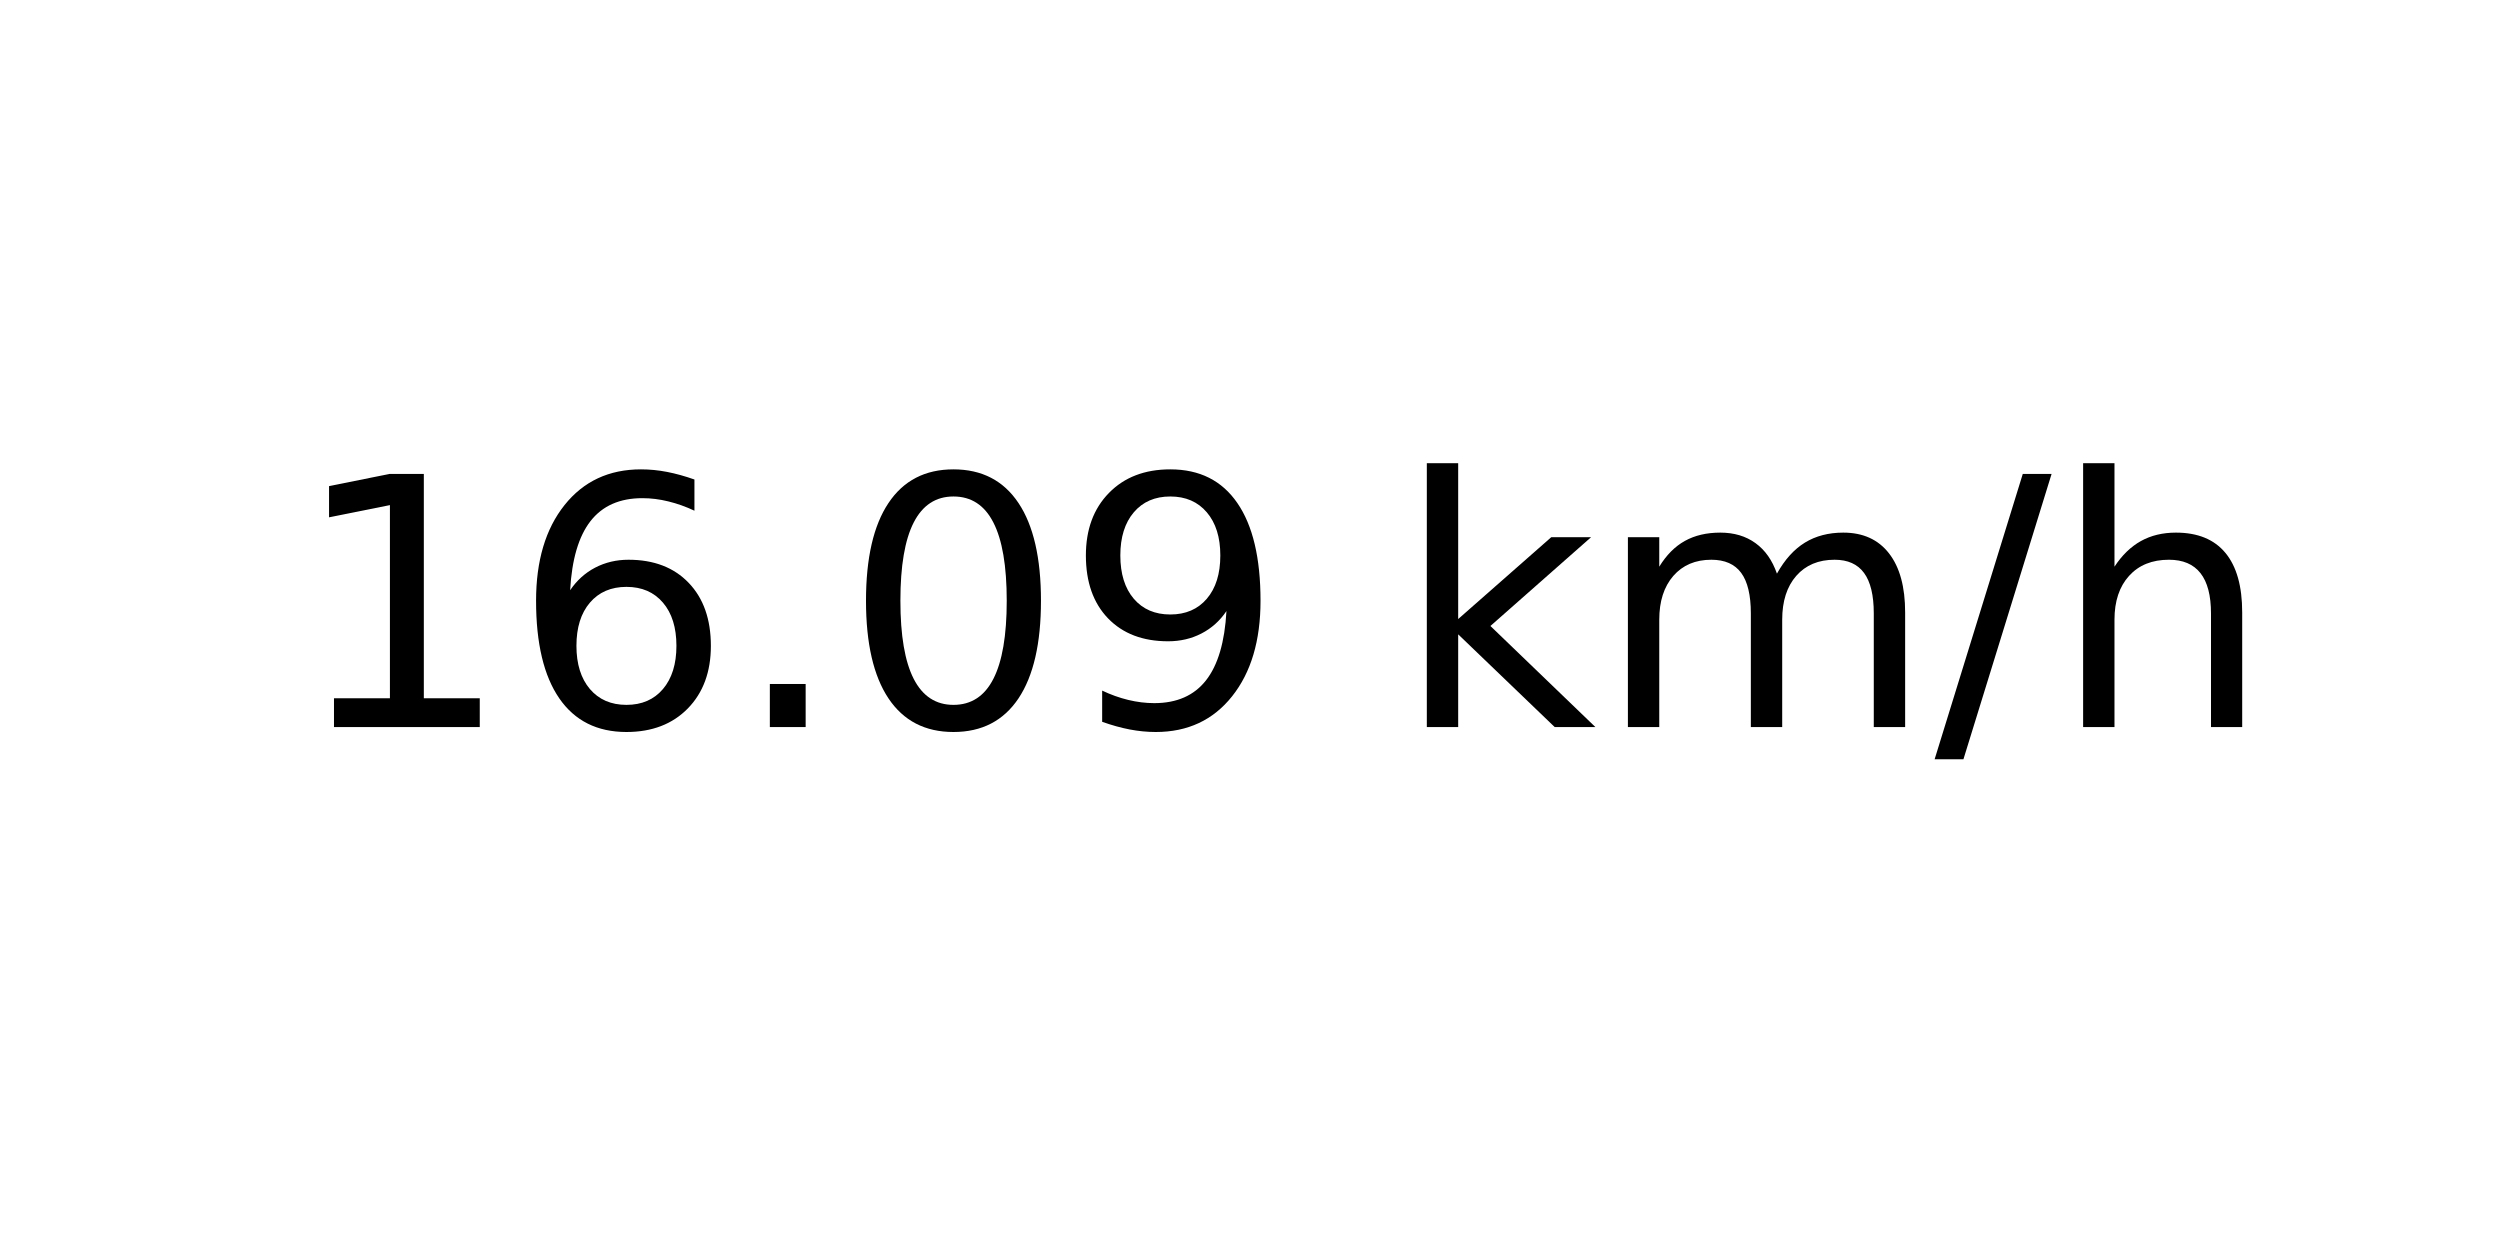
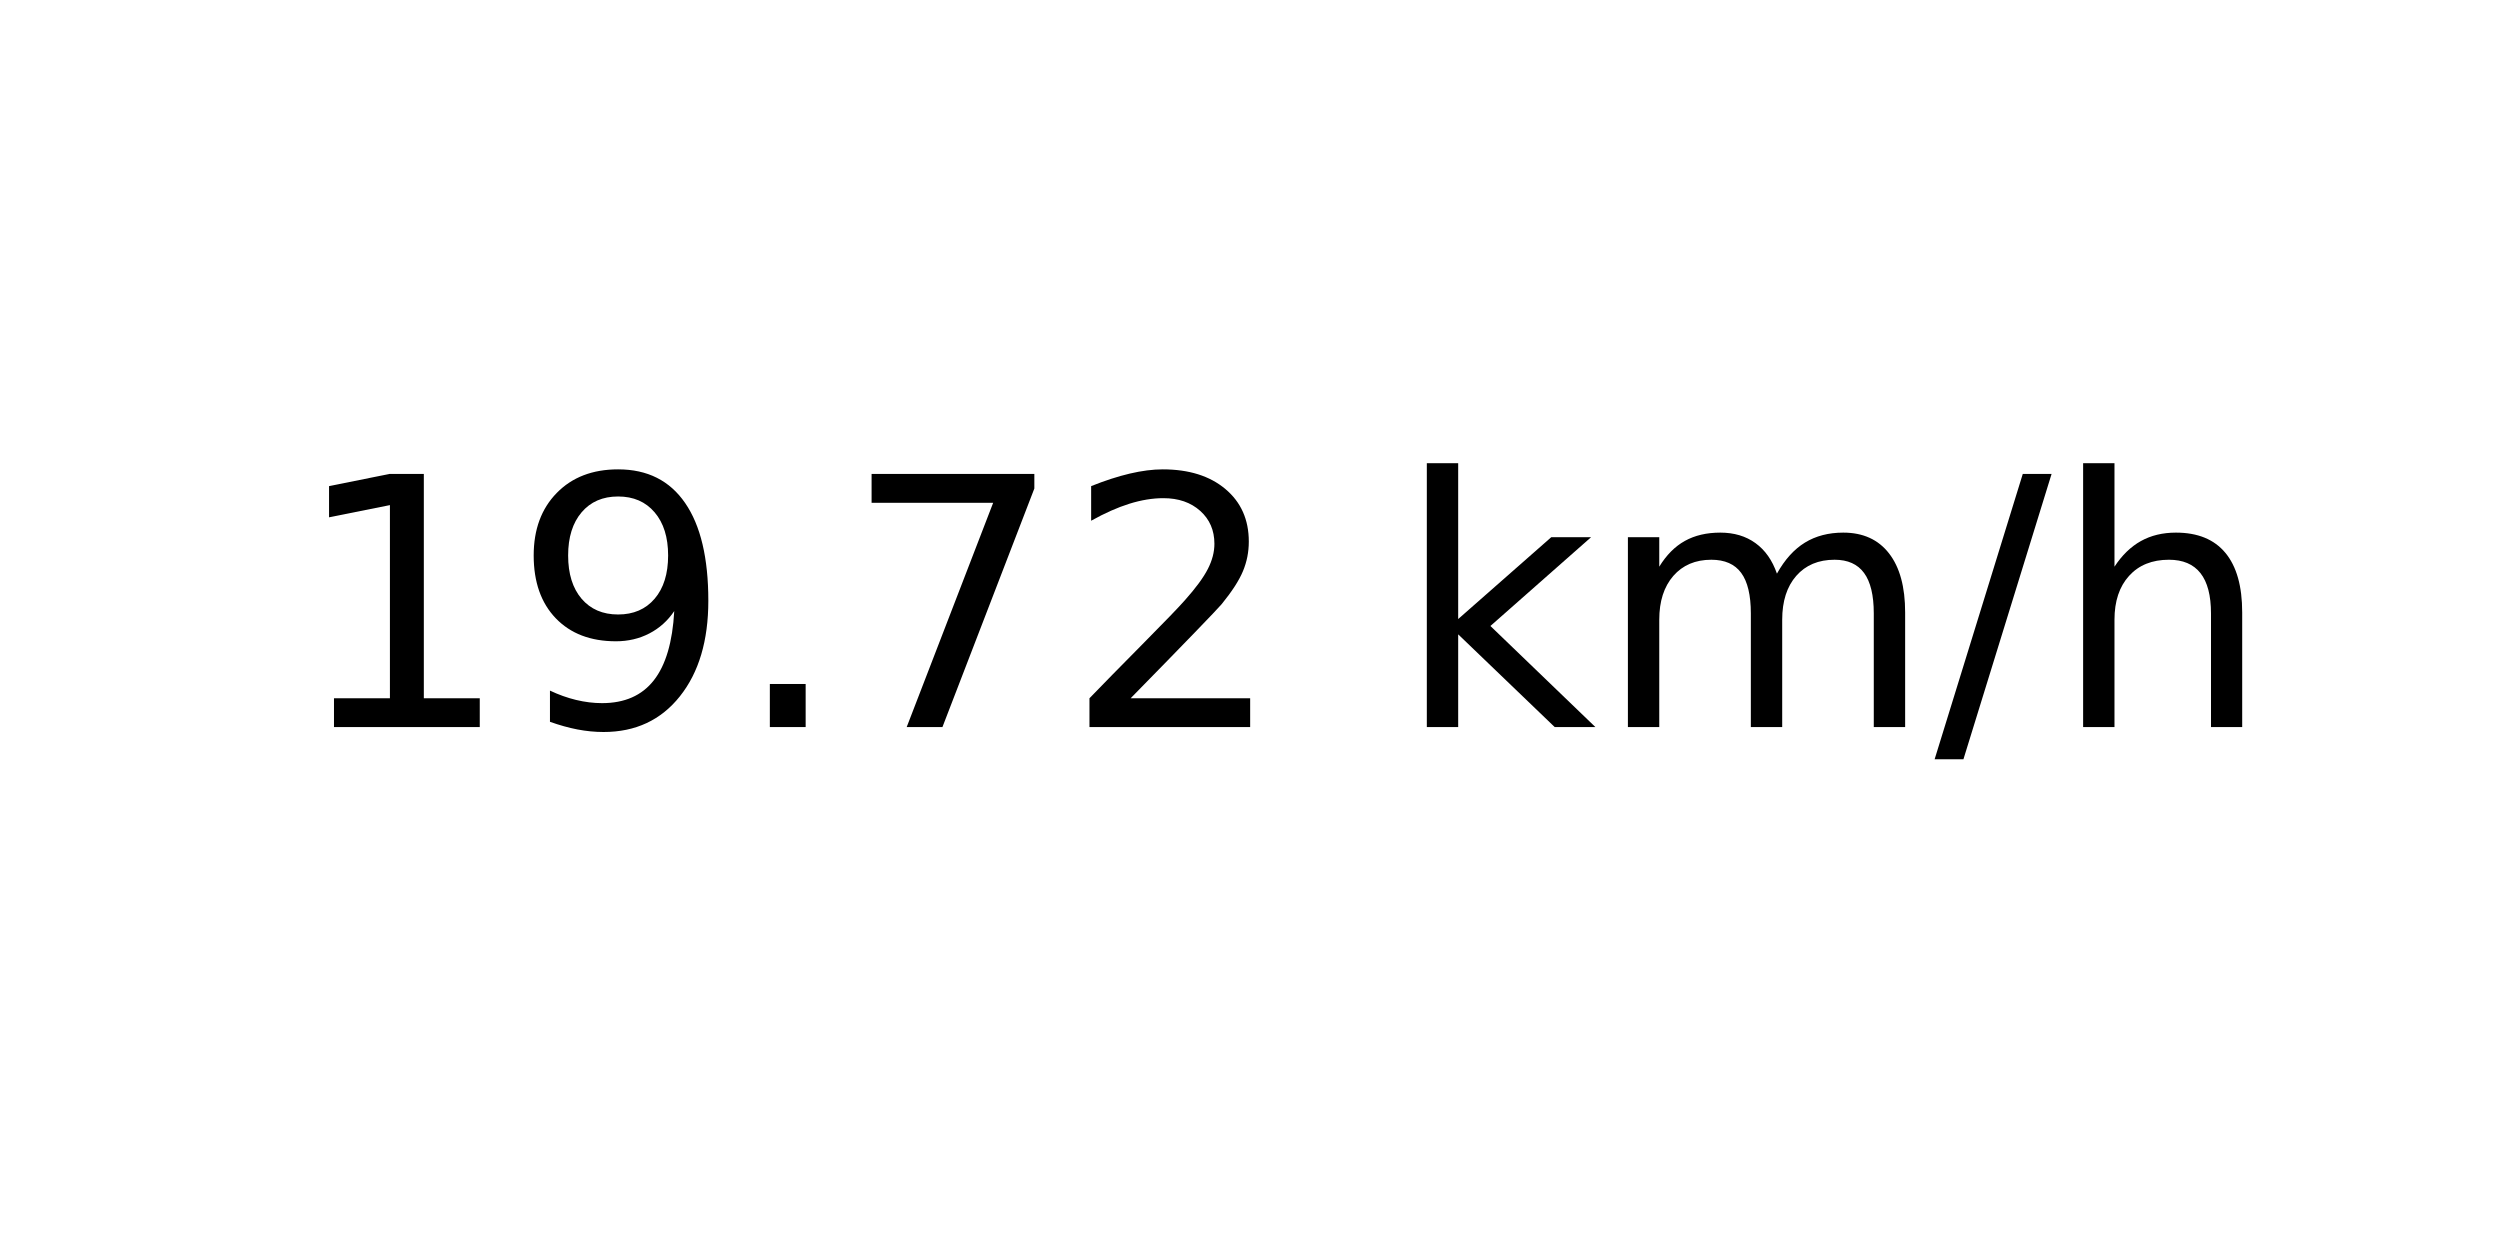
<svg xmlns="http://www.w3.org/2000/svg" xmlns:xlink="http://www.w3.org/1999/xlink" width="72pt" height="36pt" viewBox="0 0 72 36" version="1.1">
  <defs>
    <style type="text/css">*{stroke-linejoin: round; stroke-linecap: butt}</style>
  </defs>
  <g id="figure_1">
    <g id="axes_1">
      <g id="text_1">
        <g transform="translate(8.378125 20.93937) scale(0.1 -0.1)">
          <defs>
            <path id="DejaVuSans-31" d="M 794 531  L 1825 531  L 1825 4091  L 703 3866  L 703 4441  L 1819 4666  L 2450 4666  L 2450 531  L 3481 531  L 3481 0  L 794 0  L 794 531  z " transform="scale(0.015625)" />
-             <path id="DejaVuSans-36" d="M 2113 2584  Q 1688 2584 1439 2293  Q 1191 2003 1191 1497  Q 1191 994 1439 701  Q 1688 409 2113 409  Q 2538 409 2786 701  Q 3034 994 3034 1497  Q 3034 2003 2786 2293  Q 2538 2584 2113 2584  z M 3366 4563  L 3366 3988  Q 3128 4100 2886 4159  Q 2644 4219 2406 4219  Q 1781 4219 1451 3797  Q 1122 3375 1075 2522  Q 1259 2794 1537 2939  Q 1816 3084 2150 3084  Q 2853 3084 3261 2657  Q 3669 2231 3669 1497  Q 3669 778 3244 343  Q 2819 -91 2113 -91  Q 1303 -91 875 529  Q 447 1150 447 2328  Q 447 3434 972 4092  Q 1497 4750 2381 4750  Q 2619 4750 2861 4703  Q 3103 4656 3366 4563  z " transform="scale(0.015625)" />
+             <path id="DejaVuSans-39" d="M 703 97  L 703 672  Q 941 559 1184 500  Q 1428 441 1663 441  Q 2288 441 2617 861  Q 2947 1281 2994 2138  Q 2813 1869 2534 1725  Q 2256 1581 1919 1581  Q 1219 1581 811 2004  Q 403 2428 403 3163  Q 403 3881 828 4315  Q 1253 4750 1959 4750  Q 2769 4750 3195 4129  Q 3622 3509 3622 2328  Q 3622 1225 3098 567  Q 2575 -91 1691 -91  Q 1453 -91 1209 -44  Q 966 3 703 97  z M 1959 2075  Q 2384 2075 2632 2365  Q 2881 2656 2881 3163  Q 2881 3666 2632 3958  Q 2384 4250 1959 4250  Q 1534 4250 1286 3958  Q 1038 3666 1038 3163  Q 1038 2656 1286 2365  Q 1534 2075 1959 2075  z " transform="scale(0.015625)" />
            <path id="DejaVuSans-2e" d="M 684 794  L 1344 794  L 1344 0  L 684 0  L 684 794  z " transform="scale(0.015625)" />
-             <path id="DejaVuSans-30" d="M 2034 4250  Q 1547 4250 1301 3770  Q 1056 3291 1056 2328  Q 1056 1369 1301 889  Q 1547 409 2034 409  Q 2525 409 2770 889  Q 3016 1369 3016 2328  Q 3016 3291 2770 3770  Q 2525 4250 2034 4250  z M 2034 4750  Q 2819 4750 3233 4129  Q 3647 3509 3647 2328  Q 3647 1150 3233 529  Q 2819 -91 2034 -91  Q 1250 -91 836 529  Q 422 1150 422 2328  Q 422 3509 836 4129  Q 1250 4750 2034 4750  z " transform="scale(0.015625)" />
-             <path id="DejaVuSans-39" d="M 703 97  L 703 672  Q 941 559 1184 500  Q 1428 441 1663 441  Q 2288 441 2617 861  Q 2947 1281 2994 2138  Q 2813 1869 2534 1725  Q 2256 1581 1919 1581  Q 1219 1581 811 2004  Q 403 2428 403 3163  Q 403 3881 828 4315  Q 1253 4750 1959 4750  Q 2769 4750 3195 4129  Q 3622 3509 3622 2328  Q 3622 1225 3098 567  Q 2575 -91 1691 -91  Q 1453 -91 1209 -44  Q 966 3 703 97  z M 1959 2075  Q 2384 2075 2632 2365  Q 2881 2656 2881 3163  Q 2881 3666 2632 3958  Q 2384 4250 1959 4250  Q 1534 4250 1286 3958  Q 1038 3666 1038 3163  Q 1038 2656 1286 2365  Q 1534 2075 1959 2075  z " transform="scale(0.015625)" />
+             <path id="DejaVuSans-37" d="M 525 4666  L 3525 4666  L 3525 4397  L 1831 0  L 1172 0  L 2766 4134  L 525 4134  L 525 4666  z " transform="scale(0.015625)" />
+             <path id="DejaVuSans-32" d="M 1228 531  L 3431 531  L 3431 0  L 469 0  L 469 531  Q 828 903 1448 1529  Q 2069 2156 2228 2338  Q 2531 2678 2651 2914  Q 2772 3150 2772 3378  Q 2772 3750 2511 3984  Q 2250 4219 1831 4219  Q 1534 4219 1204 4116  Q 875 4013 500 3803  L 500 4441  Q 881 4594 1212 4672  Q 1544 4750 1819 4750  Q 2544 4750 2975 4387  Q 3406 4025 3406 3419  Q 3406 3131 3298 2873  Q 3191 2616 2906 2266  Q 2828 2175 2409 1742  Q 1991 1309 1228 531  z " transform="scale(0.015625)" />
            <path id="DejaVuSans-20" transform="scale(0.015625)" />
            <path id="DejaVuSans-6b" d="M 581 4863  L 1159 4863  L 1159 1991  L 2875 3500  L 3609 3500  L 1753 1863  L 3688 0  L 2938 0  L 1159 1709  L 1159 0  L 581 0  L 581 4863  z " transform="scale(0.015625)" />
            <path id="DejaVuSans-6d" d="M 3328 2828  Q 3544 3216 3844 3400  Q 4144 3584 4550 3584  Q 5097 3584 5394 3201  Q 5691 2819 5691 2113  L 5691 0  L 5113 0  L 5113 2094  Q 5113 2597 4934 2840  Q 4756 3084 4391 3084  Q 3944 3084 3684 2787  Q 3425 2491 3425 1978  L 3425 0  L 2847 0  L 2847 2094  Q 2847 2600 2669 2842  Q 2491 3084 2119 3084  Q 1678 3084 1418 2786  Q 1159 2488 1159 1978  L 1159 0  L 581 0  L 581 3500  L 1159 3500  L 1159 2956  Q 1356 3278 1631 3431  Q 1906 3584 2284 3584  Q 2666 3584 2933 3390  Q 3200 3197 3328 2828  z " transform="scale(0.015625)" />
            <path id="DejaVuSans-2f" d="M 1625 4666  L 2156 4666  L 531 -594  L 0 -594  L 1625 4666  z " transform="scale(0.015625)" />
            <path id="DejaVuSans-68" d="M 3513 2113  L 3513 0  L 2938 0  L 2938 2094  Q 2938 2591 2744 2837  Q 2550 3084 2163 3084  Q 1697 3084 1428 2787  Q 1159 2491 1159 1978  L 1159 0  L 581 0  L 581 4863  L 1159 4863  L 1159 2956  Q 1366 3272 1645 3428  Q 1925 3584 2291 3584  Q 2894 3584 3203 3211  Q 3513 2838 3513 2113  z " transform="scale(0.015625)" />
          </defs>
          <use xlink:href="#DejaVuSans-31" />
-           <use xlink:href="#DejaVuSans-36" x="63.623" />
+           <use xlink:href="#DejaVuSans-39" x="63.623" />
          <use xlink:href="#DejaVuSans-2e" x="127.246" />
-           <use xlink:href="#DejaVuSans-30" x="159.033" />
-           <use xlink:href="#DejaVuSans-39" x="222.656" />
+           <use xlink:href="#DejaVuSans-37" x="159.033" />
+           <use xlink:href="#DejaVuSans-32" x="222.656" />
          <use xlink:href="#DejaVuSans-20" x="286.279" />
          <use xlink:href="#DejaVuSans-6b" x="318.066" />
          <use xlink:href="#DejaVuSans-6d" x="375.977" />
          <use xlink:href="#DejaVuSans-2f" x="473.389" />
          <use xlink:href="#DejaVuSans-68" x="507.08" />
        </g>
      </g>
    </g>
  </g>
</svg>
